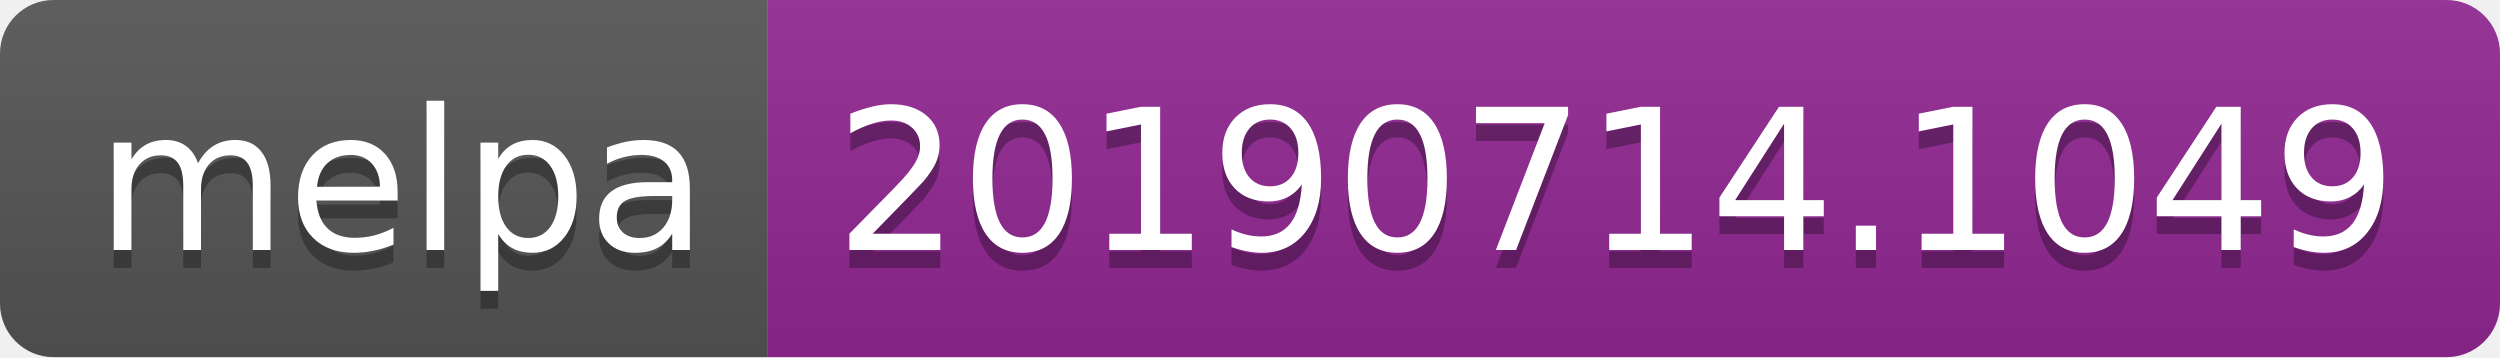
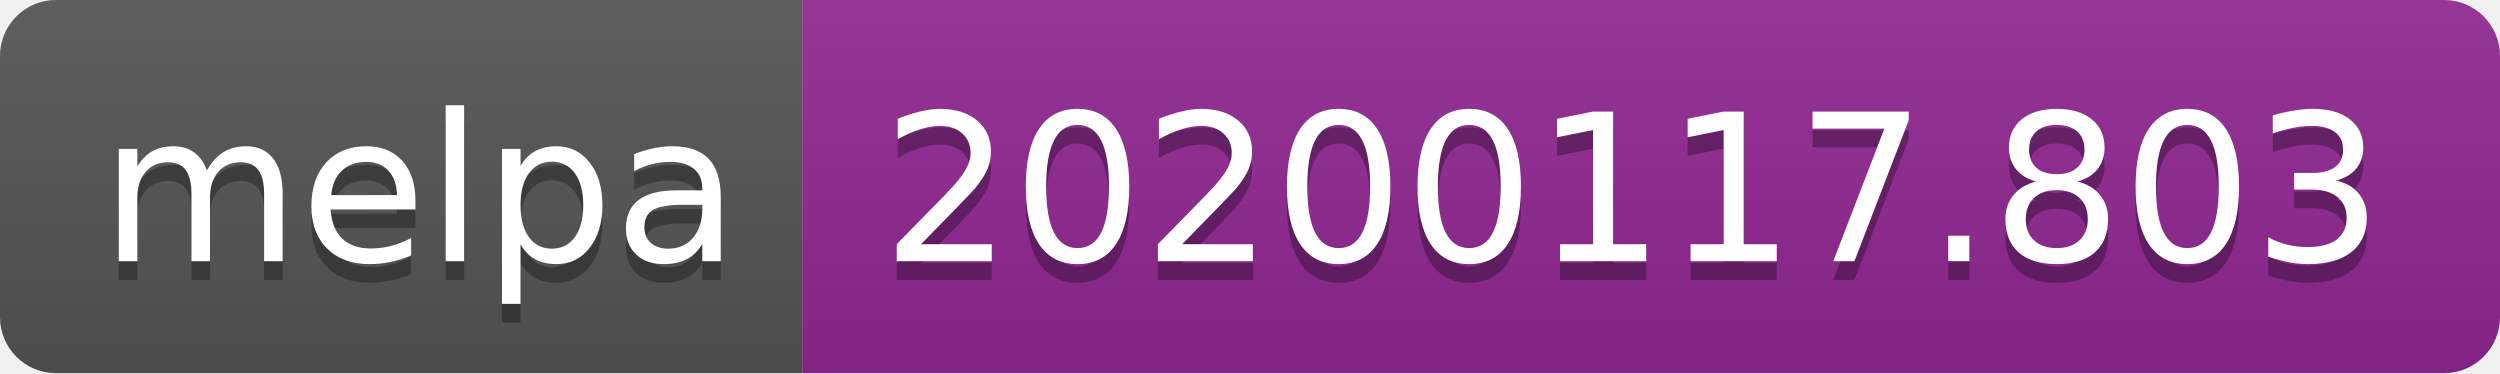
- <svg xmlns="http://www.w3.org/2000/svg" width="140" height="20">
+ <svg xmlns="http://www.w3.org/2000/svg" width="134" height="20">
  <linearGradient id="b" x2="0" y2="100%">
    <stop offset="0" stop-color="#bbb" stop-opacity=".1" />
    <stop offset="1" stop-opacity=".1" />
  </linearGradient>
  <clipPath id="a">
-     <rect width="140" height="20" rx="3" fill="#fff" />
+     <rect width="134" height="20" rx="3" fill="#fff" />
  </clipPath>
  <g clip-path="url(#a)">
    <path fill="#555" d="M0 0h43v20H0z" />
-     <path fill="#922793" d="M43 0h97v20H43z" />
-     <path fill="url(#b)" d="M0 0h140v20H0z" />
+     <path fill="#922793" d="M43 0h91v20H43z" />
+     <path fill="url(#b)" d="M0 0h134v20H0z" />
  </g>
  <g fill="#fff" text-anchor="middle" font-family="DejaVu Sans,Verdana,Geneva,sans-serif" font-size="110">
    <text x="225" y="150" fill="#010101" fill-opacity=".3" transform="scale(.1)" textLength="330">melpa</text>
    <text x="225" y="140" transform="scale(.1)" textLength="330">melpa</text>
-     <text x="905" y="150" fill="#010101" fill-opacity=".3" transform="scale(.1)" textLength="870">20190714.1049</text>
-     <text x="905" y="140" transform="scale(.1)" textLength="870">20190714.1049</text>
+     <text x="875" y="150" fill="#010101" fill-opacity=".3" transform="scale(.1)" textLength="810">20200117.803</text>
+     <text x="875" y="140" transform="scale(.1)" textLength="810">20200117.803</text>
  </g>
</svg>
